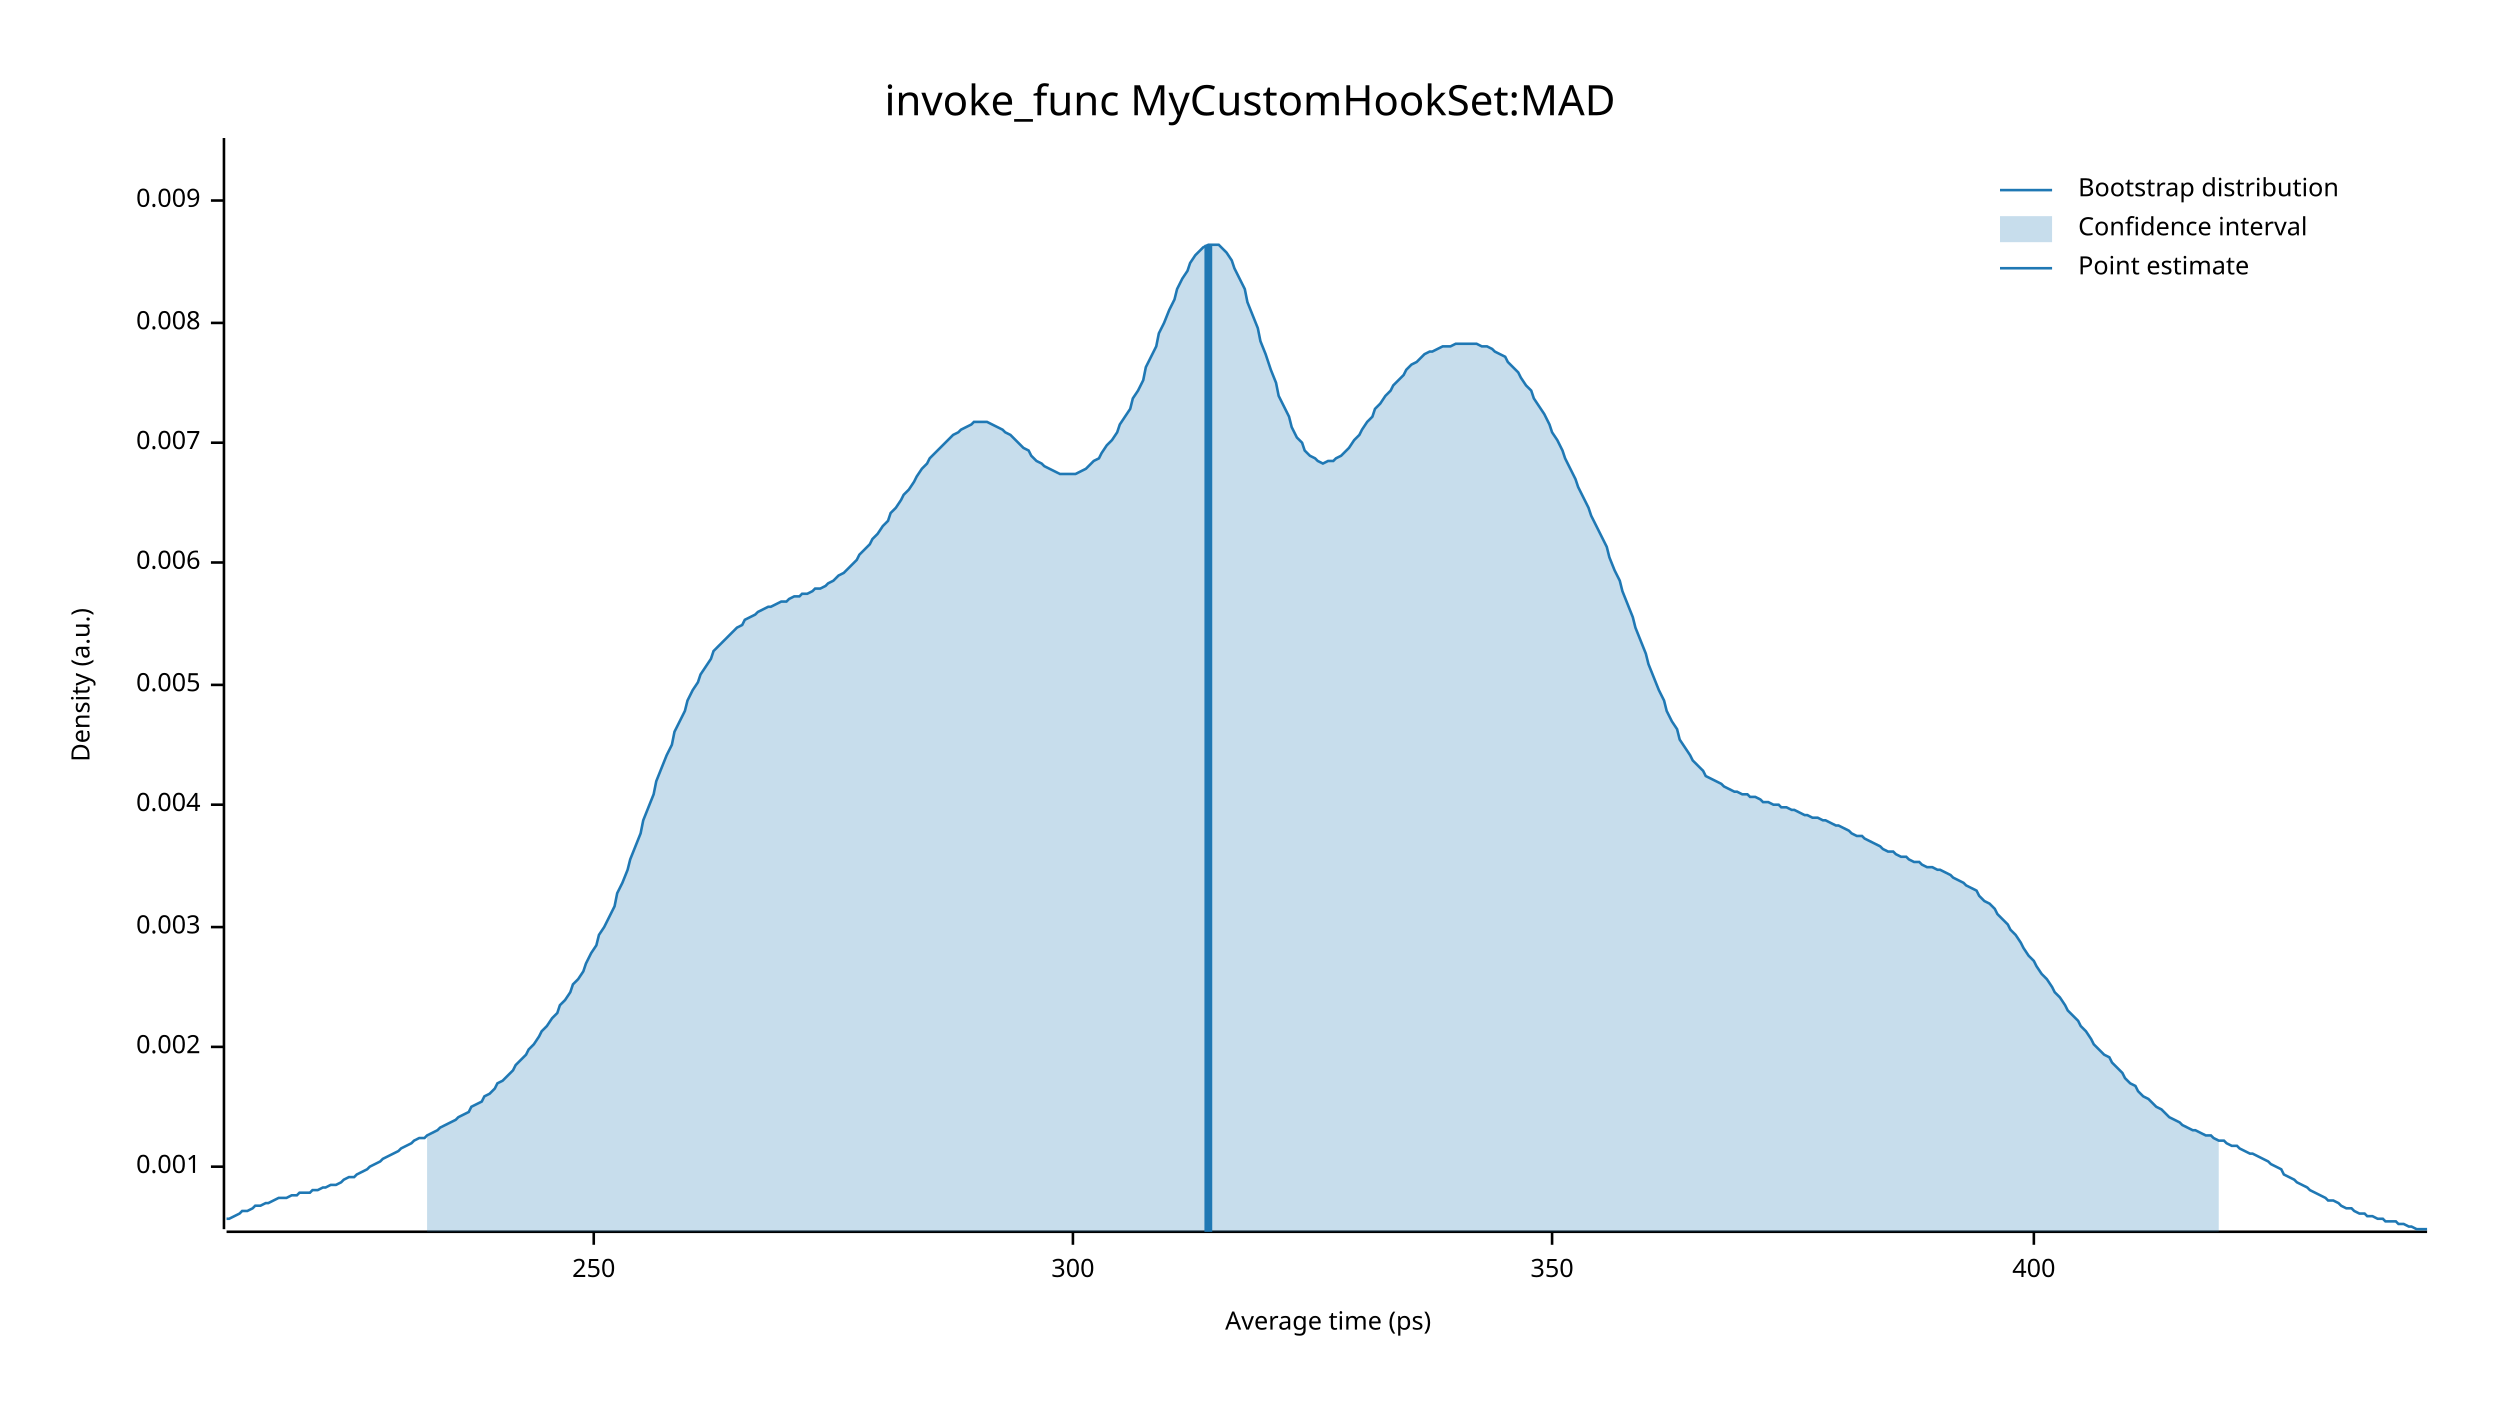
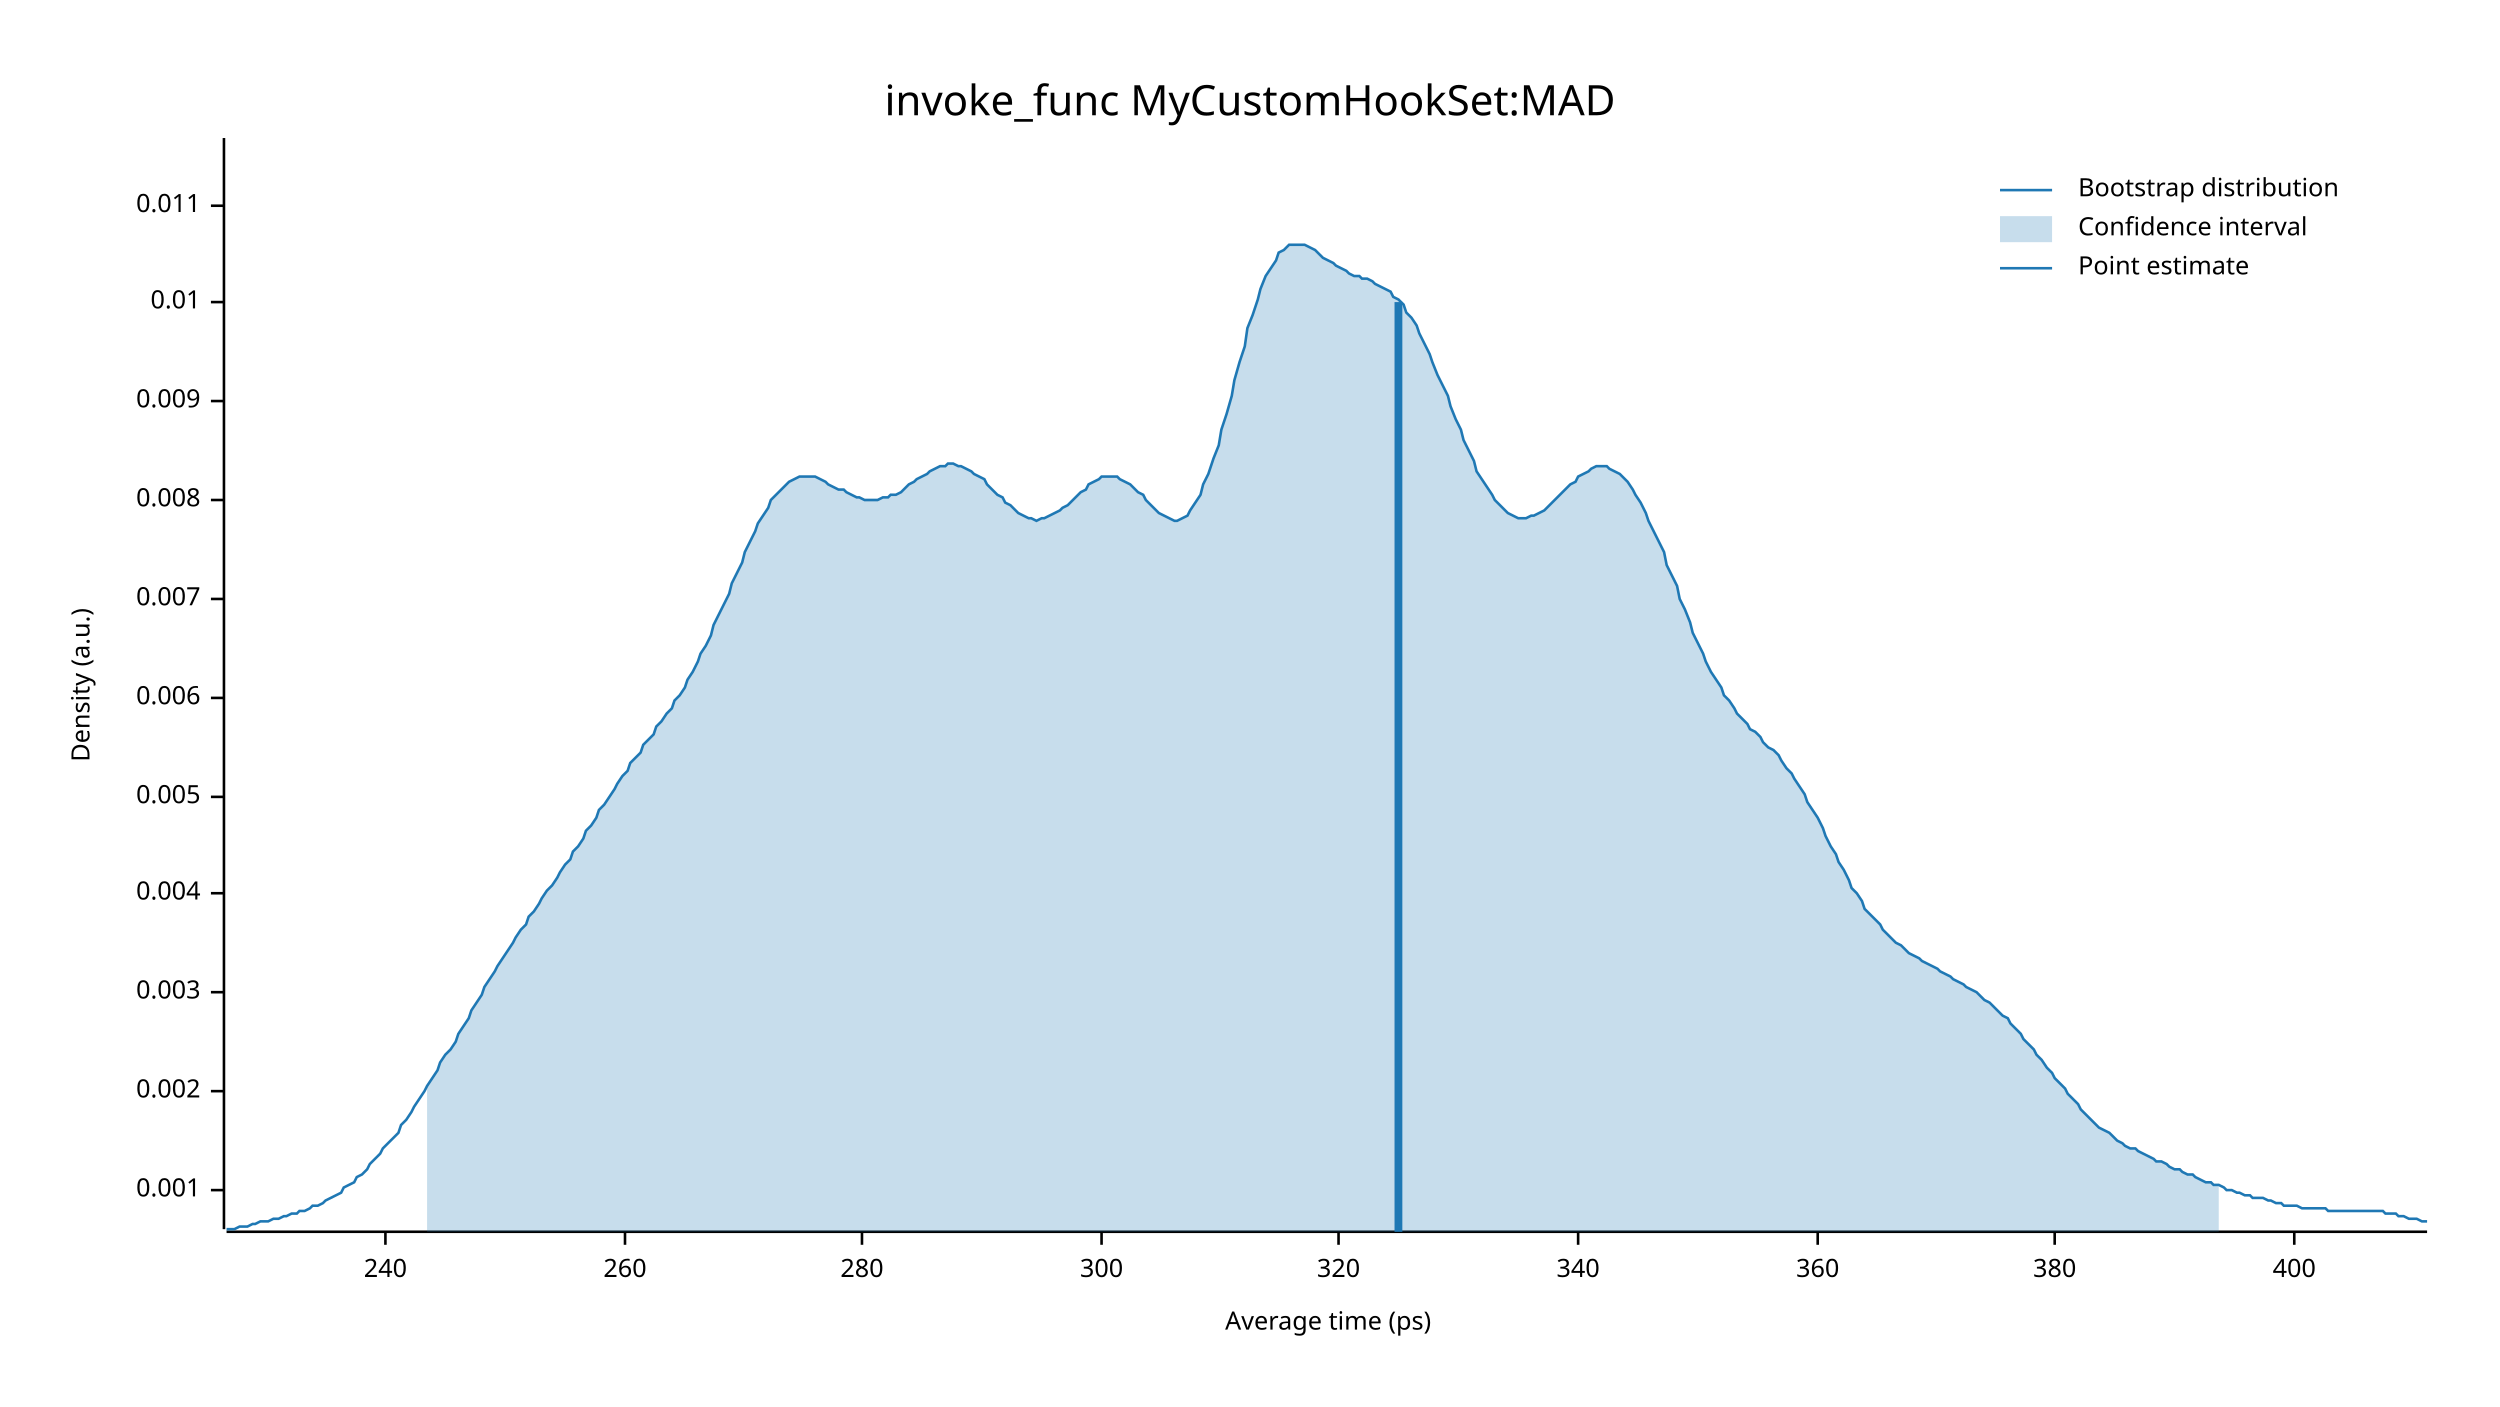
<svg xmlns="http://www.w3.org/2000/svg" width="960" height="540" viewBox="0 0 960 540">
  <text x="480" y="32" dy="0.76em" text-anchor="middle" font-family="sans-serif" font-size="16.129" opacity="1" fill="#000000">
invoke_func MyCustomHookSet:MAD
</text>
  <text x="27" y="263" dy="0.76em" text-anchor="middle" font-family="sans-serif" font-size="9.677" opacity="1" fill="#000000" transform="rotate(270, 27, 263)">
Density (a.u.)
</text>
  <text x="510" y="513" dy="-0.5ex" text-anchor="middle" font-family="sans-serif" font-size="9.677" opacity="1" fill="#000000">
Average time (ps)
</text>
  <polyline fill="none" opacity="1" stroke="#000000" stroke-width="1" points="86,53 86,472 " />
-   <text x="77" y="448" dy="0.5ex" text-anchor="end" font-family="sans-serif" font-size="9.677" opacity="1" fill="#000000">
+   <text x="77" y="457" dy="0.5ex" text-anchor="end" font-family="sans-serif" font-size="9.677" opacity="1" fill="#000000">
0.001
</text>
-   <polyline fill="none" opacity="1" stroke="#000000" stroke-width="1" points="81,448 86,448 " />
-   <text x="77" y="402" dy="0.5ex" text-anchor="end" font-family="sans-serif" font-size="9.677" opacity="1" fill="#000000">
+   <polyline fill="none" opacity="1" stroke="#000000" stroke-width="1" points="81,457 86,457 " />
+   <text x="77" y="419" dy="0.5ex" text-anchor="end" font-family="sans-serif" font-size="9.677" opacity="1" fill="#000000">
0.002
</text>
-   <polyline fill="none" opacity="1" stroke="#000000" stroke-width="1" points="81,402 86,402 " />
-   <text x="77" y="356" dy="0.5ex" text-anchor="end" font-family="sans-serif" font-size="9.677" opacity="1" fill="#000000">
+   <polyline fill="none" opacity="1" stroke="#000000" stroke-width="1" points="81,419 86,419 " />
+   <text x="77" y="381" dy="0.5ex" text-anchor="end" font-family="sans-serif" font-size="9.677" opacity="1" fill="#000000">
0.003
</text>
-   <polyline fill="none" opacity="1" stroke="#000000" stroke-width="1" points="81,356 86,356 " />
-   <text x="77" y="309" dy="0.5ex" text-anchor="end" font-family="sans-serif" font-size="9.677" opacity="1" fill="#000000">
+   <polyline fill="none" opacity="1" stroke="#000000" stroke-width="1" points="81,381 86,381 " />
+   <text x="77" y="343" dy="0.5ex" text-anchor="end" font-family="sans-serif" font-size="9.677" opacity="1" fill="#000000">
0.004
</text>
-   <polyline fill="none" opacity="1" stroke="#000000" stroke-width="1" points="81,309 86,309 " />
-   <text x="77" y="263" dy="0.5ex" text-anchor="end" font-family="sans-serif" font-size="9.677" opacity="1" fill="#000000">
+   <polyline fill="none" opacity="1" stroke="#000000" stroke-width="1" points="81,343 86,343 " />
+   <text x="77" y="306" dy="0.5ex" text-anchor="end" font-family="sans-serif" font-size="9.677" opacity="1" fill="#000000">
0.005
</text>
-   <polyline fill="none" opacity="1" stroke="#000000" stroke-width="1" points="81,263 86,263 " />
-   <text x="77" y="216" dy="0.5ex" text-anchor="end" font-family="sans-serif" font-size="9.677" opacity="1" fill="#000000">
+   <polyline fill="none" opacity="1" stroke="#000000" stroke-width="1" points="81,306 86,306 " />
+   <text x="77" y="268" dy="0.5ex" text-anchor="end" font-family="sans-serif" font-size="9.677" opacity="1" fill="#000000">
0.006
</text>
-   <polyline fill="none" opacity="1" stroke="#000000" stroke-width="1" points="81,216 86,216 " />
-   <text x="77" y="170" dy="0.5ex" text-anchor="end" font-family="sans-serif" font-size="9.677" opacity="1" fill="#000000">
+   <polyline fill="none" opacity="1" stroke="#000000" stroke-width="1" points="81,268 86,268 " />
+   <text x="77" y="230" dy="0.5ex" text-anchor="end" font-family="sans-serif" font-size="9.677" opacity="1" fill="#000000">
0.007
</text>
-   <polyline fill="none" opacity="1" stroke="#000000" stroke-width="1" points="81,170 86,170 " />
-   <text x="77" y="124" dy="0.5ex" text-anchor="end" font-family="sans-serif" font-size="9.677" opacity="1" fill="#000000">
+   <polyline fill="none" opacity="1" stroke="#000000" stroke-width="1" points="81,230 86,230 " />
+   <text x="77" y="192" dy="0.5ex" text-anchor="end" font-family="sans-serif" font-size="9.677" opacity="1" fill="#000000">
0.008
</text>
-   <polyline fill="none" opacity="1" stroke="#000000" stroke-width="1" points="81,124 86,124 " />
-   <text x="77" y="77" dy="0.5ex" text-anchor="end" font-family="sans-serif" font-size="9.677" opacity="1" fill="#000000">
+   <polyline fill="none" opacity="1" stroke="#000000" stroke-width="1" points="81,192 86,192 " />
+   <text x="77" y="154" dy="0.5ex" text-anchor="end" font-family="sans-serif" font-size="9.677" opacity="1" fill="#000000">
0.009
</text>
-   <polyline fill="none" opacity="1" stroke="#000000" stroke-width="1" points="81,77 86,77 " />
+   <polyline fill="none" opacity="1" stroke="#000000" stroke-width="1" points="81,154 86,154 " />
+   <text x="77" y="116" dy="0.5ex" text-anchor="end" font-family="sans-serif" font-size="9.677" opacity="1" fill="#000000">
+ 0.01
+ </text>
+   <polyline fill="none" opacity="1" stroke="#000000" stroke-width="1" points="81,116 86,116 " />
+   <text x="77" y="79" dy="0.5ex" text-anchor="end" font-family="sans-serif" font-size="9.677" opacity="1" fill="#000000">
+ 0.011
+ </text>
+   <polyline fill="none" opacity="1" stroke="#000000" stroke-width="1" points="81,79 86,79 " />
  <polyline fill="none" opacity="1" stroke="#000000" stroke-width="1" points="87,473 932,473 " />
-   <text x="228" y="483" dy="0.76em" text-anchor="middle" font-family="sans-serif" font-size="9.677" opacity="1" fill="#000000">
- 250
+   <text x="148" y="483" dy="0.76em" text-anchor="middle" font-family="sans-serif" font-size="9.677" opacity="1" fill="#000000">
+ 240
</text>
-   <polyline fill="none" opacity="1" stroke="#000000" stroke-width="1" points="228,473 228,478 " />
-   <text x="412" y="483" dy="0.76em" text-anchor="middle" font-family="sans-serif" font-size="9.677" opacity="1" fill="#000000">
+   <polyline fill="none" opacity="1" stroke="#000000" stroke-width="1" points="148,473 148,478 " />
+   <text x="240" y="483" dy="0.76em" text-anchor="middle" font-family="sans-serif" font-size="9.677" opacity="1" fill="#000000">
+ 260
+ </text>
+   <polyline fill="none" opacity="1" stroke="#000000" stroke-width="1" points="240,473 240,478 " />
+   <text x="331" y="483" dy="0.76em" text-anchor="middle" font-family="sans-serif" font-size="9.677" opacity="1" fill="#000000">
+ 280
+ </text>
+   <polyline fill="none" opacity="1" stroke="#000000" stroke-width="1" points="331,473 331,478 " />
+   <text x="423" y="483" dy="0.76em" text-anchor="middle" font-family="sans-serif" font-size="9.677" opacity="1" fill="#000000">
300
</text>
-   <polyline fill="none" opacity="1" stroke="#000000" stroke-width="1" points="412,473 412,478 " />
-   <text x="596" y="483" dy="0.76em" text-anchor="middle" font-family="sans-serif" font-size="9.677" opacity="1" fill="#000000">
- 350
+   <polyline fill="none" opacity="1" stroke="#000000" stroke-width="1" points="423,473 423,478 " />
+   <text x="514" y="483" dy="0.76em" text-anchor="middle" font-family="sans-serif" font-size="9.677" opacity="1" fill="#000000">
+ 320
</text>
-   <polyline fill="none" opacity="1" stroke="#000000" stroke-width="1" points="596,473 596,478 " />
-   <text x="781" y="483" dy="0.76em" text-anchor="middle" font-family="sans-serif" font-size="9.677" opacity="1" fill="#000000">
+   <polyline fill="none" opacity="1" stroke="#000000" stroke-width="1" points="514,473 514,478 " />
+   <text x="606" y="483" dy="0.76em" text-anchor="middle" font-family="sans-serif" font-size="9.677" opacity="1" fill="#000000">
+ 340
+ </text>
+   <polyline fill="none" opacity="1" stroke="#000000" stroke-width="1" points="606,473 606,478 " />
+   <text x="698" y="483" dy="0.76em" text-anchor="middle" font-family="sans-serif" font-size="9.677" opacity="1" fill="#000000">
+ 360
+ </text>
+   <polyline fill="none" opacity="1" stroke="#000000" stroke-width="1" points="698,473 698,478 " />
+   <text x="789" y="483" dy="0.76em" text-anchor="middle" font-family="sans-serif" font-size="9.677" opacity="1" fill="#000000">
+ 380
+ </text>
+   <polyline fill="none" opacity="1" stroke="#000000" stroke-width="1" points="789,473 789,478 " />
+   <text x="881" y="483" dy="0.76em" text-anchor="middle" font-family="sans-serif" font-size="9.677" opacity="1" fill="#000000">
400
</text>
-   <polyline fill="none" opacity="1" stroke="#000000" stroke-width="1" points="781,473 781,478 " />
-   <polyline fill="none" opacity="1" stroke="#1F78B4" stroke-width="1" points="87,468 88,468 90,467 92,466 93,465 95,465 97,464 98,463 100,463 102,462 103,462 105,461 107,460 109,460 110,460 112,459 114,459 115,458 117,458 119,458 120,457 122,457 124,456 125,456 127,455 129,455 131,454 132,453 134,452 136,452 137,451 139,450 141,449 142,448 144,447 146,446 147,445 149,444 151,443 153,442 154,441 156,440 158,439 159,438 161,437 163,437 164,436 166,435 168,434 169,433 171,432 173,431 175,430 176,429 178,428 180,427 181,425 183,424 185,423 186,421 188,420 190,418 191,416 193,415 195,413 197,411 198,409 200,407 202,405 203,403 205,401 207,398 208,396 210,394 212,391 214,389 215,386 217,384 219,381 220,378 222,376 224,373 225,370 227,366 229,363 230,359 232,356 234,352 236,348 237,343 239,339 241,334 242,330 244,325 246,320 247,315 249,310 251,305 252,300 254,295 256,290 258,286 259,281 261,277 263,273 264,269 266,265 268,262 269,259 271,256 273,253 274,250 276,248 278,246 280,244 281,243 283,241 285,240 286,238 288,237 290,236 291,235 293,234 295,233 296,233 298,232 300,231 302,231 303,230 305,229 307,229 308,228 310,228 312,227 313,226 315,226 317,225 318,224 320,223 322,221 324,220 325,219 327,217 329,215 330,213 332,211 334,209 335,207 337,205 339,202 341,200 342,197 344,195 346,192 347,190 349,188 351,185 352,183 354,180 356,178 357,176 359,174 361,172 363,170 364,169 366,167 368,166 369,165 371,164 373,163 374,162 376,162 378,162 379,162 381,163 383,164 385,165 386,166 388,167 390,169 391,170 393,172 395,173 396,175 398,177 400,178 401,179 403,180 405,181 407,182 408,182 410,182 412,182 413,182 415,181 417,180 418,179 420,177 422,176 423,174 425,171 427,169 429,166 430,163 432,160 434,157 435,153 437,150 439,146 440,141 442,137 444,133 445,128 447,124 449,119 451,115 452,111 454,107 456,104 457,101 459,98 461,96 462,95 464,94 466,94 468,94 469,95 471,97 473,100 474,103 476,107 478,111 479,116 481,121 483,126 484,131 486,136 488,142 490,147 491,152 493,156 495,160 496,164 498,168 500,170 501,173 503,175 505,176 506,177 508,178 510,177 512,177 513,176 515,175 517,173 518,172 520,169 522,167 523,165 525,162 527,160 528,157 530,155 532,152 534,150 535,148 537,146 539,144 540,142 542,140 544,139 545,138 547,136 549,135 550,135 552,134 554,133 556,133 557,133 559,132 561,132 562,132 564,132 566,132 567,132 569,133 571,133 573,134 574,135 576,136 578,137 579,139 581,141 583,143 584,145 586,148 588,150 589,153 591,156 593,159 595,163 596,166 598,169 600,173 601,176 603,180 605,184 606,187 608,191 610,195 611,198 613,202 615,206 617,210 618,214 620,219 622,223 623,227 625,232 627,237 628,241 630,246 632,251 633,255 635,260 637,265 639,269 640,273 642,277 644,280 645,284 647,287 649,290 650,292 652,294 654,296 655,298 657,299 659,300 661,301 662,302 664,303 666,304 667,304 669,305 671,305 672,306 674,306 676,307 677,308 679,308 681,309 683,309 684,310 686,310 688,311 689,311 691,312 693,313 694,313 696,314 698,314 700,315 701,315 703,316 705,317 706,317 708,318 710,319 711,320 713,321 715,321 716,322 718,323 720,324 722,325 723,326 725,327 727,327 728,328 730,329 732,329 733,330 735,331 737,331 738,332 740,333 742,333 744,334 745,334 747,335 749,336 750,337 752,338 754,339 755,340 757,341 759,342 760,344 762,346 764,347 766,349 767,351 769,353 771,355 772,357 774,359 776,362 777,364 779,367 781,369 782,371 784,374 786,376 788,379 789,381 791,383 793,386 794,388 796,390 798,392 799,394 801,396 803,399 804,401 806,403 808,405 810,406 811,408 813,410 815,412 816,414 818,416 820,417 821,419 823,421 825,422 827,424 828,425 830,426 832,428 833,429 835,430 837,431 838,432 840,433 842,434 843,434 845,435 847,436 849,436 850,437 852,438 854,438 855,439 857,440 859,440 860,441 862,442 864,443 865,443 867,444 869,445 871,446 872,447 874,448 876,449 877,451 879,452 881,453 882,454 884,455 886,456 887,457 889,458 891,459 893,460 894,461 896,461 898,462 899,463 901,464 903,464 904,465 906,466 908,466 909,467 911,467 913,468 915,468 916,469 918,469 920,469 921,470 923,470 925,471 926,471 928,472 930,472 932,472 " />
-   <polygon opacity="0.25" fill="#1F78B4" points="164,436 166,435 168,434 169,433 171,432 173,431 175,430 176,429 178,428 180,427 181,425 183,424 185,423 186,421 188,420 190,418 191,416 193,415 195,413 197,411 198,409 200,407 202,405 203,403 205,401 207,398 208,396 210,394 212,391 214,389 215,386 217,384 219,381 220,378 222,376 224,373 225,370 227,366 229,363 230,359 232,356 234,352 236,348 237,343 239,339 241,334 242,330 244,325 246,320 247,315 249,310 251,305 252,300 254,295 256,290 258,286 259,281 261,277 263,273 264,269 266,265 268,262 269,259 271,256 273,253 274,250 276,248 278,246 280,244 281,243 283,241 285,240 286,238 288,237 290,236 291,235 293,234 295,233 296,233 298,232 300,231 302,231 303,230 305,229 307,229 308,228 310,228 312,227 313,226 315,226 317,225 318,224 320,223 322,221 324,220 325,219 327,217 329,215 330,213 332,211 334,209 335,207 337,205 339,202 341,200 342,197 344,195 346,192 347,190 349,188 351,185 352,183 354,180 356,178 357,176 359,174 361,172 363,170 364,169 366,167 368,166 369,165 371,164 373,163 374,162 376,162 378,162 379,162 381,163 383,164 385,165 386,166 388,167 390,169 391,170 393,172 395,173 396,175 398,177 400,178 401,179 403,180 405,181 407,182 408,182 410,182 412,182 413,182 415,181 417,180 418,179 420,177 422,176 423,174 425,171 427,169 429,166 430,163 432,160 434,157 435,153 437,150 439,146 440,141 442,137 444,133 445,128 447,124 449,119 451,115 452,111 454,107 456,104 457,101 459,98 461,96 462,95 464,94 466,94 468,94 469,95 471,97 473,100 474,103 476,107 478,111 479,116 481,121 483,126 484,131 486,136 488,142 490,147 491,152 493,156 495,160 496,164 498,168 500,170 501,173 503,175 505,176 506,177 508,178 510,177 512,177 513,176 515,175 517,173 518,172 520,169 522,167 523,165 525,162 527,160 528,157 530,155 532,152 534,150 535,148 537,146 539,144 540,142 542,140 544,139 545,138 547,136 549,135 550,135 552,134 554,133 556,133 557,133 559,132 561,132 562,132 564,132 566,132 567,132 569,133 571,133 573,134 574,135 576,136 578,137 579,139 581,141 583,143 584,145 586,148 588,150 589,153 591,156 593,159 595,163 596,166 598,169 600,173 601,176 603,180 605,184 606,187 608,191 610,195 611,198 613,202 615,206 617,210 618,214 620,219 622,223 623,227 625,232 627,237 628,241 630,246 632,251 633,255 635,260 637,265 639,269 640,273 642,277 644,280 645,284 647,287 649,290 650,292 652,294 654,296 655,298 657,299 659,300 661,301 662,302 664,303 666,304 667,304 669,305 671,305 672,306 674,306 676,307 677,308 679,308 681,309 683,309 684,310 686,310 688,311 689,311 691,312 693,313 694,313 696,314 698,314 700,315 701,315 703,316 705,317 706,317 708,318 710,319 711,320 713,321 715,321 716,322 718,323 720,324 722,325 723,326 725,327 727,327 728,328 730,329 732,329 733,330 735,331 737,331 738,332 740,333 742,333 744,334 745,334 747,335 749,336 750,337 752,338 754,339 755,340 757,341 759,342 760,344 762,346 764,347 766,349 767,351 769,353 771,355 772,357 774,359 776,362 777,364 779,367 781,369 782,371 784,374 786,376 788,379 789,381 791,383 793,386 794,388 796,390 798,392 799,394 801,396 803,399 804,401 806,403 808,405 810,406 811,408 813,410 815,412 816,414 818,416 820,417 821,419 823,421 825,422 827,424 828,425 830,426 832,428 833,429 835,430 837,431 838,432 840,433 842,434 843,434 845,435 847,436 849,436 850,437 852,438 852,473 164,473 " />
-   <polyline fill="none" opacity="1" stroke="#1F78B4" stroke-width="3" points="464,473 464,94 " />
+   <polyline fill="none" opacity="1" stroke="#000000" stroke-width="1" points="881,473 881,478 " />
+   <polyline fill="none" opacity="1" stroke="#1F78B4" stroke-width="1" points="87,472 88,472 90,472 92,471 93,471 95,471 97,470 98,470 100,469 102,469 103,469 105,468 107,468 109,467 110,467 112,466 114,466 115,465 117,465 119,464 120,463 122,463 124,462 125,461 127,460 129,459 131,458 132,456 134,455 136,454 137,452 139,451 141,449 142,447 144,445 146,443 147,441 149,439 151,437 153,435 154,432 156,430 158,427 159,425 161,422 163,419 164,417 166,414 168,411 169,408 171,405 173,403 175,400 176,397 178,394 180,391 181,388 183,385 185,382 186,379 188,376 190,373 191,371 193,368 195,365 197,362 198,360 200,357 202,355 203,352 205,350 207,347 208,345 210,342 212,340 214,337 215,335 217,332 219,330 220,327 222,325 224,322 225,319 227,317 229,314 230,311 232,309 234,306 236,303 237,301 239,298 241,296 242,293 244,291 246,289 247,286 249,284 251,282 252,279 254,277 256,274 258,272 259,269 261,267 263,264 264,261 266,258 268,254 269,251 271,248 273,244 274,240 276,236 278,232 280,228 281,224 283,220 285,216 286,212 288,208 290,204 291,201 293,198 295,195 296,192 298,190 300,188 302,186 303,185 305,184 307,183 308,183 310,183 312,183 313,183 315,184 317,185 318,186 320,187 322,188 324,188 325,189 327,190 329,191 330,191 332,192 334,192 335,192 337,192 339,191 341,191 342,190 344,190 346,189 347,188 349,186 351,185 352,184 354,183 356,182 357,181 359,180 361,179 363,179 364,178 366,178 368,179 369,179 371,180 373,181 374,182 376,183 378,184 379,186 381,188 383,190 385,191 386,193 388,194 390,196 391,197 393,198 395,199 396,199 398,200 400,199 401,199 403,198 405,197 407,196 408,195 410,194 412,192 413,191 415,189 417,188 418,186 420,185 422,184 423,183 425,183 427,183 429,183 430,184 432,185 434,186 435,187 437,189 439,190 440,192 442,194 444,196 445,197 447,198 449,199 451,200 452,200 454,199 456,198 457,196 459,193 461,190 462,186 464,182 466,176 468,171 469,165 471,159 473,152 474,146 476,139 478,133 479,126 481,121 483,115 484,111 486,106 488,103 490,100 491,97 493,96 495,94 496,94 498,94 500,94 501,94 503,95 505,96 506,97 508,99 510,100 512,101 513,102 515,103 517,104 518,105 520,106 522,106 523,107 525,107 527,108 528,109 530,110 532,111 534,112 535,114 537,115 539,117 540,120 542,122 544,125 545,128 547,132 549,136 550,139 552,144 554,148 556,152 557,156 559,161 561,165 562,169 564,173 566,177 567,181 569,184 571,187 573,190 574,192 576,194 578,196 579,197 581,198 583,199 584,199 586,199 588,198 589,198 591,197 593,196 595,194 596,193 598,191 600,189 601,188 603,186 605,185 606,183 608,182 610,181 611,180 613,179 615,179 617,179 618,180 620,181 622,182 623,183 625,185 627,188 628,190 630,193 632,197 633,200 635,204 637,208 639,212 640,217 642,221 644,225 645,230 647,234 649,239 650,243 652,247 654,251 655,254 657,258 659,261 661,264 662,267 664,269 666,272 667,274 669,276 671,278 672,280 674,281 676,283 677,285 679,287 681,288 683,290 684,292 686,295 688,297 689,299 691,302 693,305 694,308 696,311 698,314 700,318 701,321 703,325 705,328 706,331 708,334 710,338 711,341 713,343 715,346 716,349 718,351 720,353 722,355 723,357 725,359 727,361 728,362 730,363 732,365 733,366 735,367 737,368 738,369 740,370 742,371 744,372 745,373 747,374 749,375 750,376 752,377 754,378 755,379 757,380 759,381 760,382 762,384 764,385 766,387 767,388 769,390 771,391 772,393 774,395 776,397 777,399 779,401 781,403 782,405 784,407 786,410 788,412 789,414 791,416 793,418 794,420 796,422 798,424 799,426 801,428 803,430 804,431 806,433 808,434 810,435 811,436 813,438 815,439 816,440 818,441 820,441 821,442 823,443 825,444 827,445 828,446 830,446 832,447 833,448 835,449 837,449 838,450 840,451 842,451 843,452 845,453 847,454 849,454 850,455 852,455 854,456 855,457 857,457 859,458 860,458 862,459 864,459 865,460 867,460 869,460 871,461 872,461 874,462 876,462 877,463 879,463 881,463 882,463 884,464 886,464 887,464 889,464 891,464 893,464 894,465 896,465 898,465 899,465 901,465 903,465 904,465 906,465 908,465 909,465 911,465 913,465 915,465 916,466 918,466 920,466 921,467 923,467 925,468 926,468 928,468 930,469 932,469 " />
+   <polygon opacity="0.25" fill="#1F78B4" points="164,417 166,414 168,411 169,408 171,405 173,403 175,400 176,397 178,394 180,391 181,388 183,385 185,382 186,379 188,376 190,373 191,371 193,368 195,365 197,362 198,360 200,357 202,355 203,352 205,350 207,347 208,345 210,342 212,340 214,337 215,335 217,332 219,330 220,327 222,325 224,322 225,319 227,317 229,314 230,311 232,309 234,306 236,303 237,301 239,298 241,296 242,293 244,291 246,289 247,286 249,284 251,282 252,279 254,277 256,274 258,272 259,269 261,267 263,264 264,261 266,258 268,254 269,251 271,248 273,244 274,240 276,236 278,232 280,228 281,224 283,220 285,216 286,212 288,208 290,204 291,201 293,198 295,195 296,192 298,190 300,188 302,186 303,185 305,184 307,183 308,183 310,183 312,183 313,183 315,184 317,185 318,186 320,187 322,188 324,188 325,189 327,190 329,191 330,191 332,192 334,192 335,192 337,192 339,191 341,191 342,190 344,190 346,189 347,188 349,186 351,185 352,184 354,183 356,182 357,181 359,180 361,179 363,179 364,178 366,178 368,179 369,179 371,180 373,181 374,182 376,183 378,184 379,186 381,188 383,190 385,191 386,193 388,194 390,196 391,197 393,198 395,199 396,199 398,200 400,199 401,199 403,198 405,197 407,196 408,195 410,194 412,192 413,191 415,189 417,188 418,186 420,185 422,184 423,183 425,183 427,183 429,183 430,184 432,185 434,186 435,187 437,189 439,190 440,192 442,194 444,196 445,197 447,198 449,199 451,200 452,200 454,199 456,198 457,196 459,193 461,190 462,186 464,182 466,176 468,171 469,165 471,159 473,152 474,146 476,139 478,133 479,126 481,121 483,115 484,111 486,106 488,103 490,100 491,97 493,96 495,94 496,94 498,94 500,94 501,94 503,95 505,96 506,97 508,99 510,100 512,101 513,102 515,103 517,104 518,105 520,106 522,106 523,107 525,107 527,108 528,109 530,110 532,111 534,112 535,114 537,115 539,117 540,120 542,122 544,125 545,128 547,132 549,136 550,139 552,144 554,148 556,152 557,156 559,161 561,165 562,169 564,173 566,177 567,181 569,184 571,187 573,190 574,192 576,194 578,196 579,197 581,198 583,199 584,199 586,199 588,198 589,198 591,197 593,196 595,194 596,193 598,191 600,189 601,188 603,186 605,185 606,183 608,182 610,181 611,180 613,179 615,179 617,179 618,180 620,181 622,182 623,183 625,185 627,188 628,190 630,193 632,197 633,200 635,204 637,208 639,212 640,217 642,221 644,225 645,230 647,234 649,239 650,243 652,247 654,251 655,254 657,258 659,261 661,264 662,267 664,269 666,272 667,274 669,276 671,278 672,280 674,281 676,283 677,285 679,287 681,288 683,290 684,292 686,295 688,297 689,299 691,302 693,305 694,308 696,311 698,314 700,318 701,321 703,325 705,328 706,331 708,334 710,338 711,341 713,343 715,346 716,349 718,351 720,353 722,355 723,357 725,359 727,361 728,362 730,363 732,365 733,366 735,367 737,368 738,369 740,370 742,371 744,372 745,373 747,374 749,375 750,376 752,377 754,378 755,379 757,380 759,381 760,382 762,384 764,385 766,387 767,388 769,390 771,391 772,393 774,395 776,397 777,399 779,401 781,403 782,405 784,407 786,410 788,412 789,414 791,416 793,418 794,420 796,422 798,424 799,426 801,428 803,430 804,431 806,433 808,434 810,435 811,436 813,438 815,439 816,440 818,441 820,441 821,442 823,443 825,444 827,445 828,446 830,446 832,447 833,448 835,449 837,449 838,450 840,451 842,451 843,452 845,453 847,454 849,454 850,455 852,455 852,473 164,473 " />
+   <polyline fill="none" opacity="1" stroke="#1F78B4" stroke-width="3" points="537,473 537,116 " />
  <text x="798" y="68" dy="0.76em" text-anchor="start" font-family="sans-serif" font-size="9.677" opacity="1" fill="#000000">
Bootstrap distribution
</text>
  <text x="798" y="83" dy="0.76em" text-anchor="start" font-family="sans-serif" font-size="9.677" opacity="1" fill="#000000">
Confidence interval
</text>
  <text x="798" y="98" dy="0.76em" text-anchor="start" font-family="sans-serif" font-size="9.677" opacity="1" fill="#000000">
Point estimate
</text>
  <polyline fill="none" opacity="1" stroke="#1F78B4" stroke-width="1" points="768,73 788,73 " />
  <rect x="768" y="83" width="20" height="10" opacity="0.25" fill="#1F78B4" stroke="none" />
  <polyline fill="none" opacity="1" stroke="#1F78B4" stroke-width="1" points="768,103 788,103 " />
</svg>
